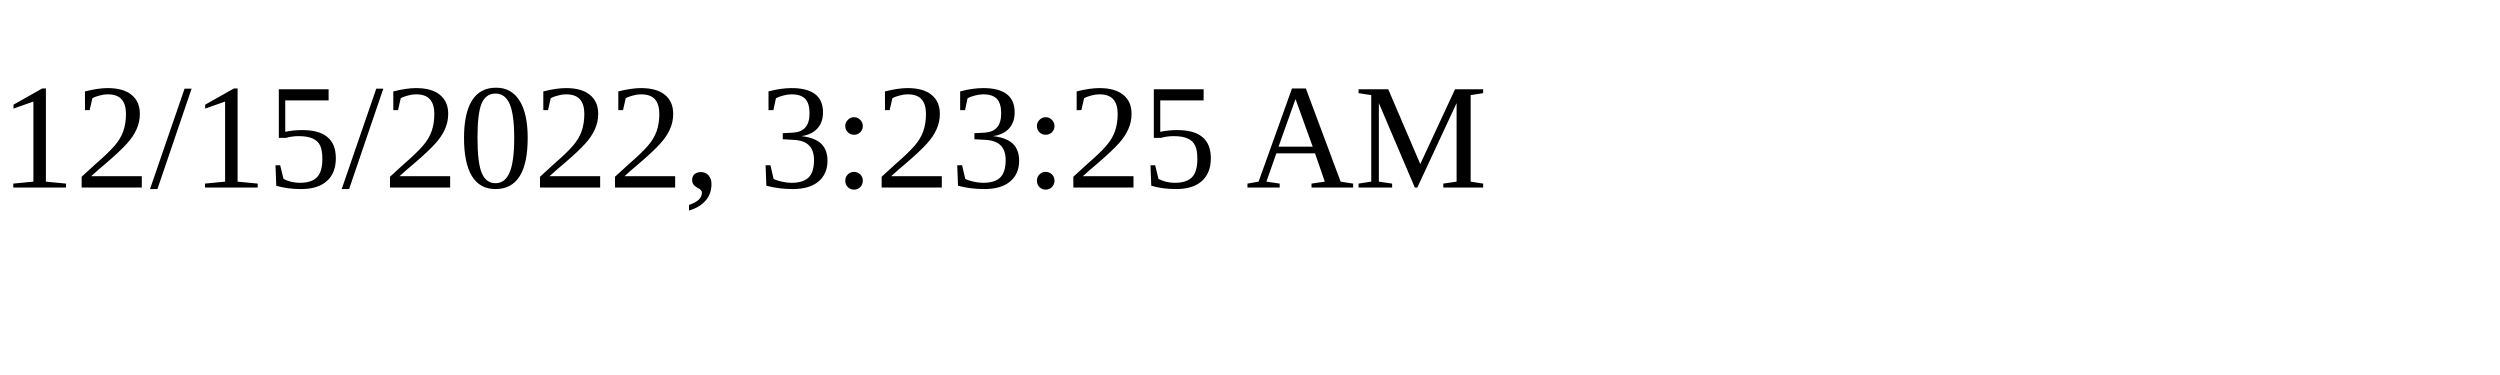
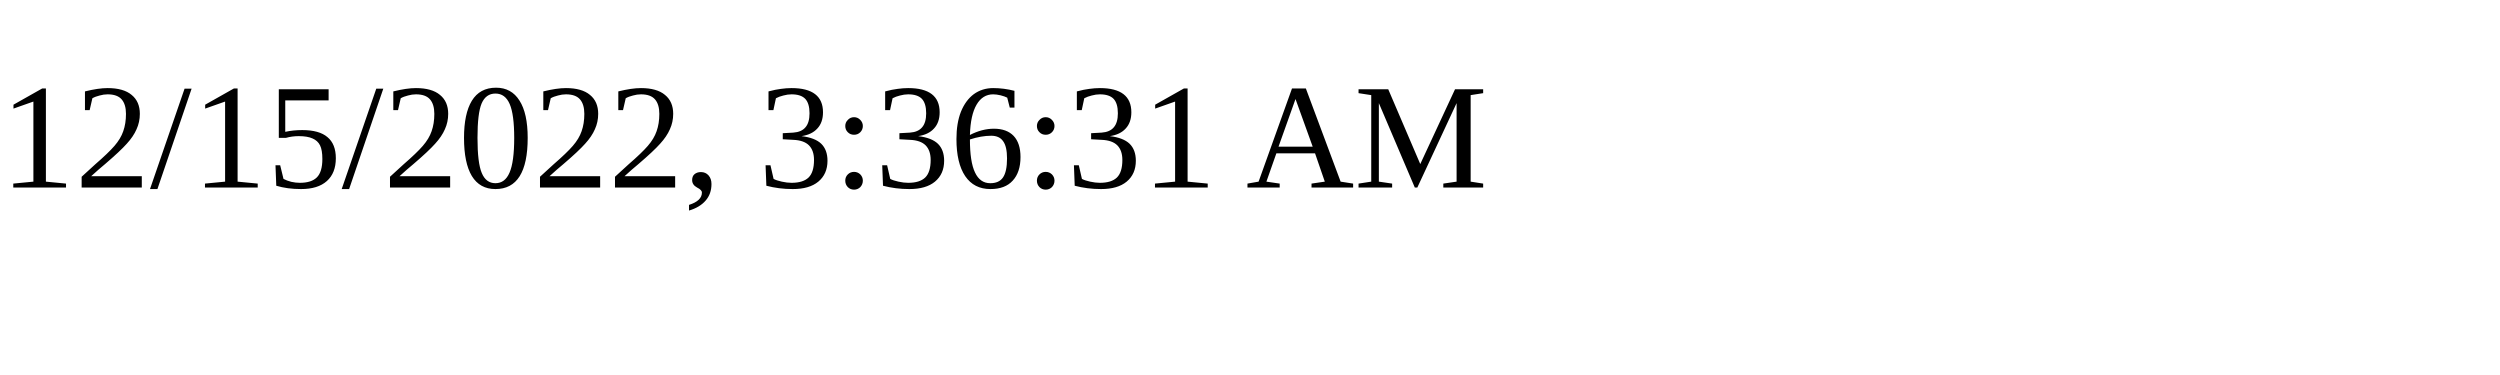
<svg xmlns="http://www.w3.org/2000/svg" height="30" width="200">
-   <text x="0" y="15">12/15/2022, 3:23:25 AM</text>
+   <text x="0" y="15">12/15/2022, 3:36:31 AM</text>
</svg>
